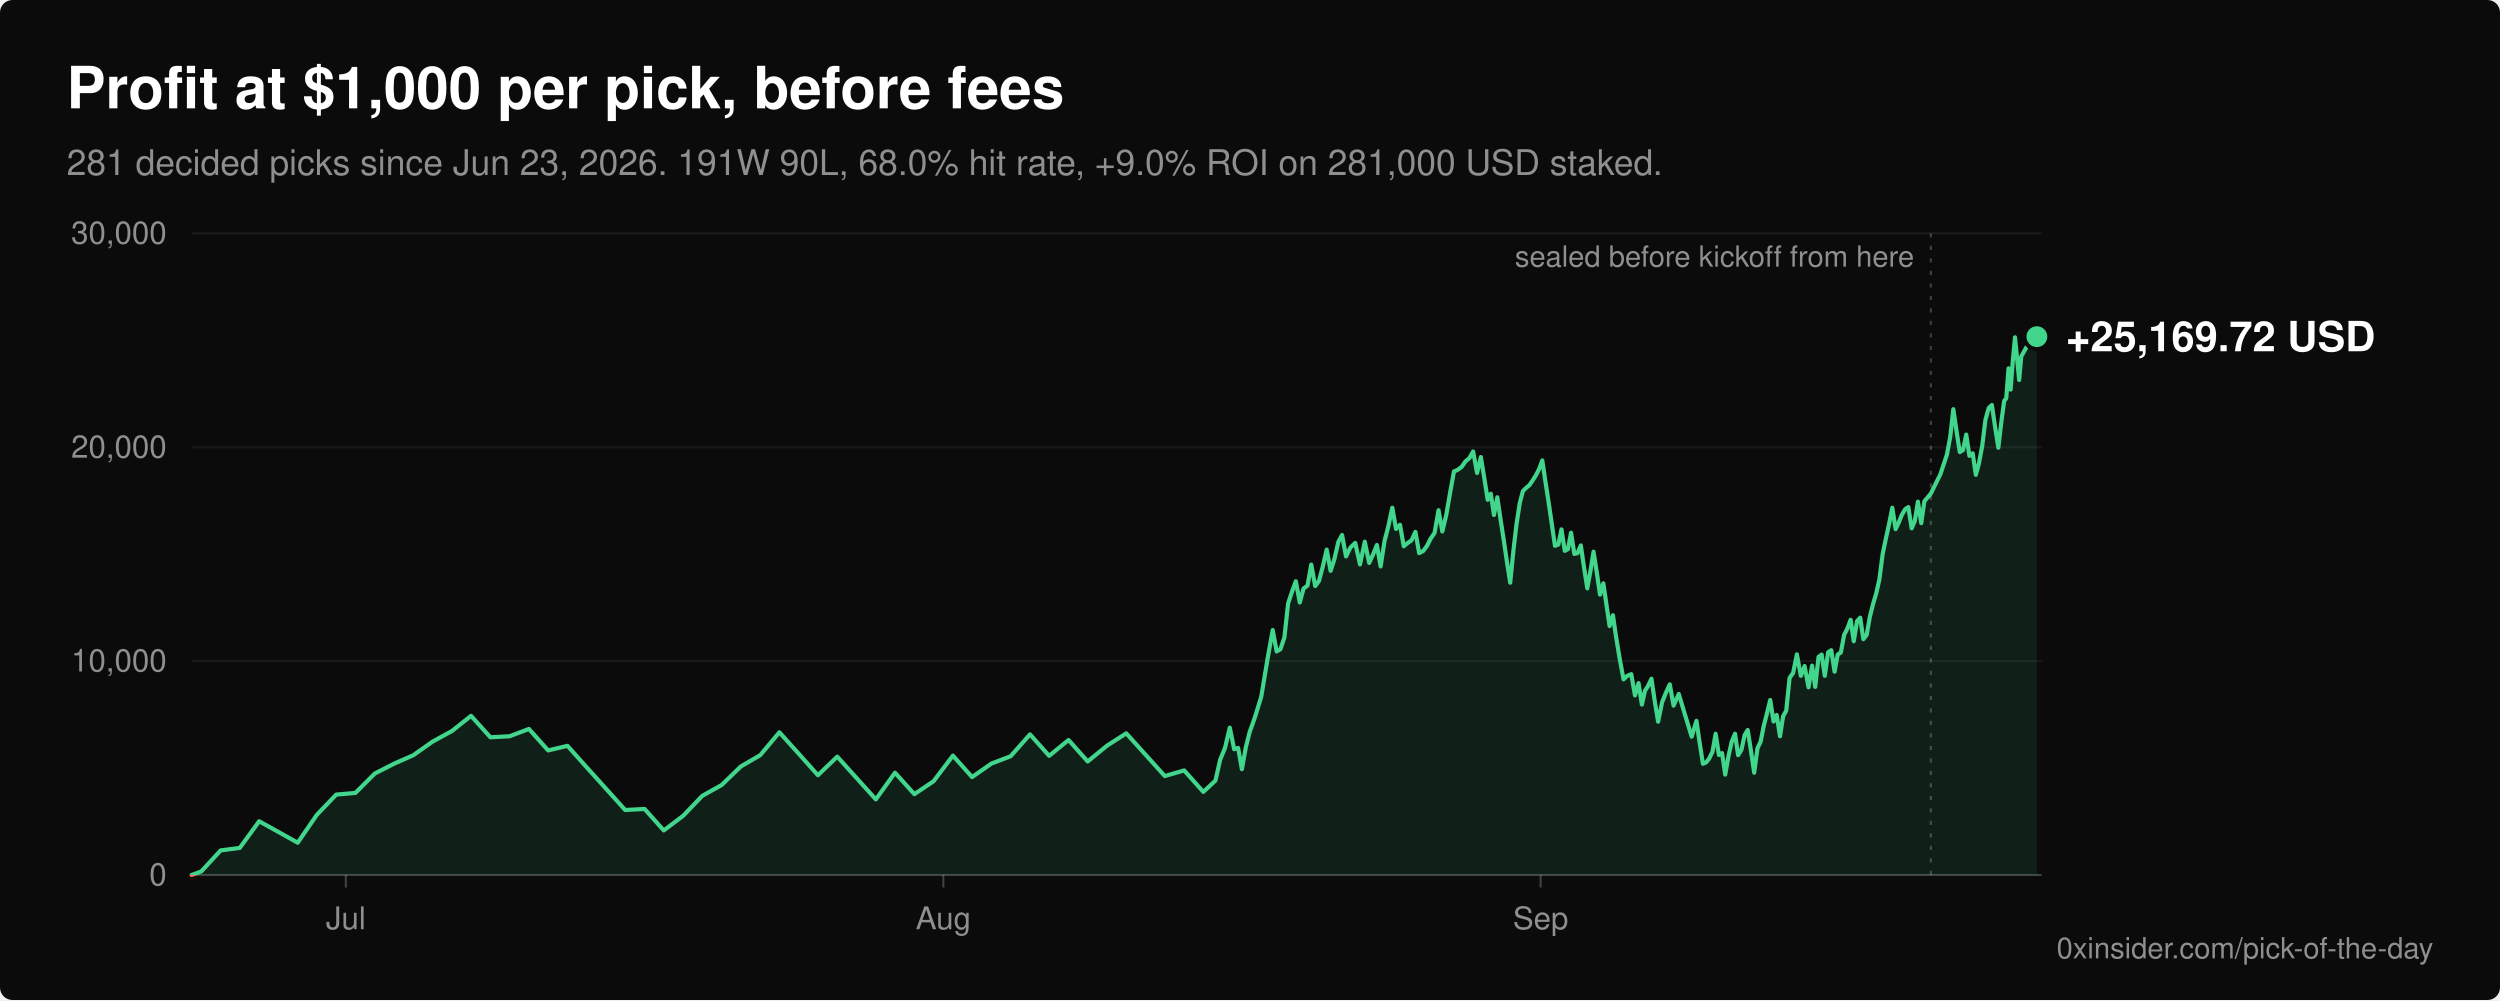
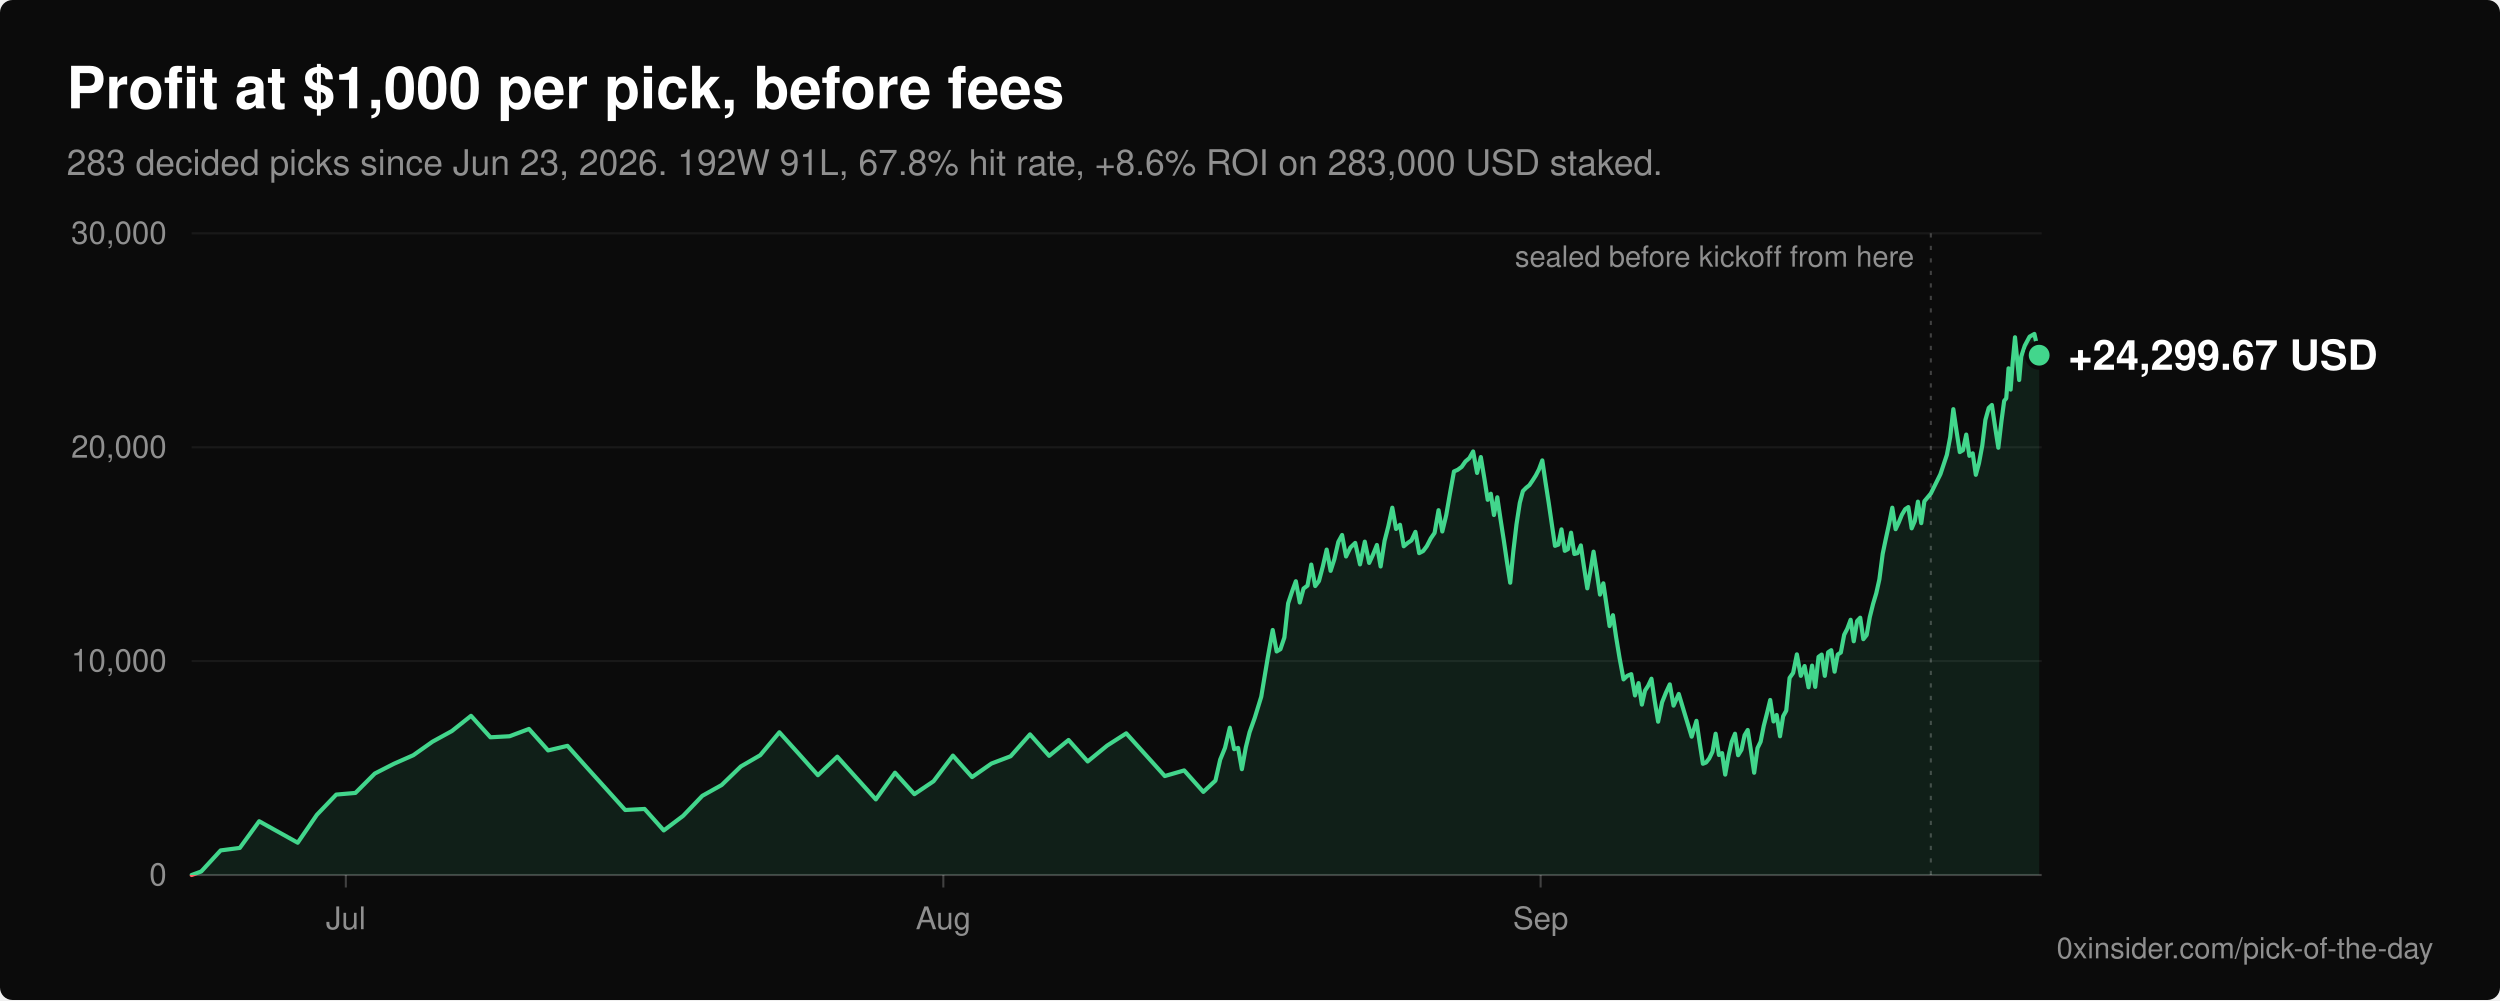
<svg xmlns="http://www.w3.org/2000/svg" viewBox="0 0 1200 480" width="1200" height="480" role="img" aria-labelledby="title desc" font-family="-apple-system, BlinkMacSystemFont, 'Segoe UI', Helvetica, Arial, sans-serif">
  <rect width="1200" height="480" rx="6" fill="#0b0b0b" />
  <text x="32" y="52" fill="#ffffff" font-size="28" font-weight="600">Profit at $1,000 per pick, before fees</text>
-   <text x="32" y="84" fill="#8f8f8f" font-size="17">281 decided picks since Jun 23, 2026. 191W 90L, 68.0% hit rate, +9.0% ROI on 281,000 USD staked.</text>
+   <text x="32" y="84" fill="#8f8f8f" font-size="17">283 decided picks since Jun 23, 2026. 192W 91L, 67.8% hit rate, +8.6% ROI on 283,000 USD staked.</text>
  <line x1="92" y1="420.0" x2="980" y2="420.0" stroke="#ffffff" stroke-opacity="0.22" stroke-width="1" />
  <text x="80" y="425.0" fill="#8f8f8f" font-size="15" text-anchor="end">0</text>
  <line x1="92" y1="317.3" x2="980" y2="317.3" stroke="#ffffff" stroke-opacity="0.06" stroke-width="1" />
  <text x="80" y="322.3" fill="#8f8f8f" font-size="15" text-anchor="end">10,000</text>
  <line x1="92" y1="214.7" x2="980" y2="214.7" stroke="#ffffff" stroke-opacity="0.06" stroke-width="1" />
  <text x="80" y="219.7" fill="#8f8f8f" font-size="15" text-anchor="end">20,000</text>
  <line x1="92" y1="112.0" x2="980" y2="112.0" stroke="#ffffff" stroke-opacity="0.06" stroke-width="1" />
  <text x="80" y="117.0" fill="#8f8f8f" font-size="15" text-anchor="end">30,000</text>
  <line x1="166.0" y1="420" x2="166.0" y2="426" stroke="#ffffff" stroke-opacity="0.22" stroke-width="1" />
  <text x="166.0" y="446" fill="#8f8f8f" font-size="15" text-anchor="middle">Jul</text>
  <line x1="452.8" y1="420" x2="452.8" y2="426" stroke="#ffffff" stroke-opacity="0.22" stroke-width="1" />
  <text x="452.8" y="446" fill="#8f8f8f" font-size="15" text-anchor="middle">Aug</text>
  <line x1="739.5" y1="420" x2="739.5" y2="426" stroke="#ffffff" stroke-opacity="0.22" stroke-width="1" />
  <text x="739.5" y="446" fill="#8f8f8f" font-size="15" text-anchor="middle">Sep</text>
  <defs>
    <clipPath id="above">
      <rect x="0" y="0" width="1200" height="420.0" />
    </clipPath>
    <clipPath id="below">
      <rect x="0" y="420.0" width="1200" height="60.0" />
    </clipPath>
  </defs>
-   <path d="M92.0,420.0 L96.6,418.3 L105.9,408.2 L115.1,407.0 L124.4,394.2 L142.9,404.5 L152.1,391.1 L161.4,381.4 L170.6,380.6 L179.9,371.3 L189.1,366.6 L198.4,362.5 L207.6,356.0 L216.9,350.9 L226.1,343.6 L235.4,353.9 L244.6,353.4 L253.9,349.9 L263.1,360.2 L272.4,358.0 L281.6,368.3 L290.9,378.6 L300.1,388.8 L309.4,388.3 L318.6,398.6 L327.9,391.6 L337.1,382.0 L346.4,376.8 L355.6,367.9 L364.9,362.5 L374.1,351.5 L383.4,361.8 L392.6,372.1 L401.9,363.2 L411.1,373.4 L420.4,383.7 L429.6,370.9 L438.9,381.2 L448.1,375.0 L457.4,362.7 L466.6,373.0 L475.9,366.5 L485.1,363.0 L494.4,352.5 L503.6,362.8 L512.9,355.2 L522.1,365.5 L531.4,357.9 L540.6,352.0 L549.9,362.3 L559.1,372.5 L568.4,369.8 L577.6,380.1 L583.4,374.7 L585.7,364.6 L588.0,359.0 L590.3,349.3 L592.4,359.6 L594.3,359.0 L596.1,369.2 L598.0,358.7 L599.8,351.5 L602.3,344.5 L605.4,334.4 L608.5,315.8 L610.9,302.4 L612.8,312.7 L614.6,311.6 L616.5,306.0 L618.3,289.6 L620.2,283.9 L622.0,279.0 L623.9,289.2 L625.7,282.5 L627.6,281.1 L629.4,271.0 L631.3,281.3 L633.1,278.9 L635.0,271.7 L636.8,263.8 L638.7,274.0 L640.5,268.4 L642.4,260.1 L644.2,256.8 L646.1,267.1 L648.2,262.8 L650.5,260.6 L652.8,270.9 L655.1,260.0 L657.2,270.2 L659.0,266.3 L660.9,261.6 L662.7,271.9 L664.6,259.6 L666.4,252.6 L668.3,243.7 L670.1,253.9 L672.0,251.9 L673.8,262.2 L675.7,260.6 L677.5,259.4 L679.4,255.3 L681.2,265.5 L683.1,264.5 L684.9,262.1 L686.8,258.4 L688.6,255.8 L690.5,244.9 L692.3,255.1 L694.2,247.2 L696.0,236.8 L697.9,226.3 L699.7,225.5 L701.6,224.1 L703.4,221.5 L705.3,219.9 L707.1,216.7 L709.0,227.0 L710.8,219.4 L712.5,229.7 L714.1,239.9 L715.6,237.0 L717.1,247.2 L718.7,238.7 L720.2,248.9 L721.8,259.2 L723.3,269.5 L724.9,279.7 L726.4,264.6 L727.9,251.8 L729.5,241.4 L731.0,235.7 L732.6,234.1 L734.1,232.9 L735.6,230.7 L737.2,228.2 L738.7,225.3 L740.3,221.0 L741.8,231.2 L743.4,241.5 L744.9,251.8 L746.4,262.0 L748.0,261.4 L749.5,254.1 L751.1,264.4 L752.6,263.6 L754.1,255.7 L755.7,265.9 L757.2,265.5 L758.8,261.8 L760.3,272.1 L761.9,282.4 L763.4,274.1 L764.9,264.8 L766.5,275.1 L768.0,285.4 L769.6,280.0 L771.1,290.2 L772.6,300.5 L774.2,295.3 L775.7,305.6 L777.4,315.9 L779.3,326.1 L781.1,324.4 L783.0,323.6 L784.8,333.8 L786.5,327.9 L788.1,338.2 L789.6,331.5 L791.1,329.2 L792.7,325.8 L794.2,336.1 L795.9,346.4 L797.8,337.1 L799.6,332.6 L801.5,328.5 L803.3,338.7 L805.8,333.1 L808.9,343.4 L812.0,353.6 L814.3,346.0 L815.8,356.3 L817.4,366.6 L818.9,366.0 L820.4,364.1 L822.0,360.8 L823.5,352.2 L825.1,362.4 L826.6,361.5 L828.1,371.8 L829.7,362.8 L831.2,356.1 L832.8,352.2 L834.3,362.5 L835.9,359.9 L837.4,352.9 L838.9,350.4 L840.5,360.6 L842.0,370.9 L843.6,359.1 L845.1,356.0 L846.6,348.4 L848.2,342.2 L849.7,336.0 L851.3,346.3 L852.8,343.2 L854.4,353.4 L855.9,343.8 L857.4,341.1 L859.0,325.4 L860.7,323.0 L862.5,314.1 L864.4,324.4 L866.2,319.7 L868.1,329.9 L869.8,319.5 L871.3,329.7 L872.9,315.3 L874.4,314.2 L875.9,324.4 L877.5,313.1 L879.0,312.1 L880.6,322.4 L882.1,314.2 L883.6,313.2 L885.2,304.7 L886.7,301.8 L888.3,297.5 L889.8,307.8 L891.4,298.1 L892.9,296.5 L894.4,306.8 L896.0,304.8 L897.5,296.2 L899.1,289.8 L900.6,284.8 L902.1,278.1 L903.7,265.8 L905.2,258.6 L906.8,251.3 L908.3,243.7 L909.9,254.0 L911.4,250.8 L912.9,247.1 L914.5,244.4 L916.0,243.4 L917.6,253.6 L919.1,250.1 L920.6,240.8 L922.2,251.1 L923.7,240.6 L926.8,236.9 L931.4,227.6 L934.5,218.3 L936.1,209.8 L937.6,196.4 L939.1,206.7 L940.7,217.0 L942.2,216.1 L943.8,208.6 L945.3,218.8 L946.9,217.6 L948.4,227.9 L949.9,222.4 L951.5,213.8 L953.0,201.5 L954.6,195.8 L956.1,194.4 L957.6,204.6 L959.2,214.9 L960.7,202.1 L962.0,192.4 L963.0,191.2 L964.1,176.8 L965.1,187.0 L966.1,173.7 L967.2,161.9 L968.2,172.1 L969.2,182.4 L970.2,171.1 L973.1,165.9 L977.7,161.6 L977.7,420.0 Z" fill="#42d68c" fill-opacity="0.1" clip-path="url(#above)" />
-   <polyline points="92.0,420.0 96.6,418.3 105.9,408.2 115.1,407.0 124.4,394.2 142.9,404.5 152.1,391.1 161.4,381.4 170.6,380.6 179.9,371.3 189.1,366.6 198.4,362.5 207.6,356.0 216.9,350.9 226.1,343.6 235.4,353.9 244.6,353.4 253.9,349.9 263.1,360.2 272.4,358.0 281.6,368.3 290.9,378.6 300.1,388.8 309.4,388.3 318.6,398.6 327.9,391.6 337.1,382.0 346.4,376.8 355.6,367.9 364.9,362.5 374.1,351.5 383.4,361.8 392.6,372.1 401.9,363.2 411.1,373.4 420.4,383.7 429.6,370.9 438.9,381.2 448.1,375.0 457.4,362.7 466.6,373.0 475.9,366.5 485.1,363.0 494.4,352.5 503.6,362.8 512.9,355.2 522.1,365.5 531.4,357.9 540.6,352.0 549.9,362.3 559.1,372.5 568.4,369.8 577.6,380.1 583.4,374.7 585.7,364.6 588.0,359.0 590.3,349.3 592.4,359.6 594.3,359.0 596.1,369.2 598.0,358.7 599.8,351.5 602.3,344.5 605.4,334.4 608.5,315.8 610.9,302.4 612.8,312.7 614.6,311.6 616.5,306.0 618.3,289.6 620.2,283.9 622.0,279.0 623.9,289.2 625.7,282.5 627.6,281.1 629.4,271.0 631.3,281.3 633.1,278.9 635.0,271.7 636.8,263.8 638.7,274.0 640.5,268.4 642.4,260.1 644.2,256.8 646.1,267.1 648.2,262.8 650.5,260.6 652.8,270.9 655.1,260.0 657.2,270.2 659.0,266.3 660.9,261.6 662.7,271.9 664.6,259.6 666.4,252.6 668.3,243.7 670.1,253.9 672.0,251.9 673.8,262.2 675.7,260.6 677.5,259.4 679.4,255.3 681.2,265.5 683.1,264.5 684.9,262.1 686.8,258.4 688.6,255.8 690.5,244.9 692.3,255.1 694.2,247.2 696.0,236.8 697.9,226.3 699.7,225.5 701.6,224.1 703.4,221.5 705.3,219.9 707.1,216.7 709.0,227.0 710.8,219.4 712.5,229.7 714.1,239.9 715.6,237.0 717.1,247.2 718.7,238.7 720.2,248.9 721.8,259.2 723.3,269.5 724.9,279.7 726.4,264.6 727.9,251.8 729.5,241.4 731.0,235.7 732.6,234.1 734.1,232.9 735.6,230.7 737.2,228.2 738.7,225.3 740.3,221.0 741.8,231.2 743.4,241.5 744.9,251.8 746.4,262.0 748.0,261.4 749.5,254.1 751.1,264.4 752.6,263.6 754.1,255.7 755.7,265.9 757.2,265.5 758.8,261.8 760.3,272.1 761.9,282.4 763.4,274.1 764.9,264.8 766.5,275.1 768.0,285.4 769.6,280.0 771.1,290.2 772.6,300.5 774.2,295.3 775.7,305.6 777.4,315.9 779.3,326.1 781.1,324.4 783.0,323.6 784.8,333.8 786.5,327.9 788.1,338.2 789.6,331.5 791.1,329.2 792.7,325.8 794.2,336.1 795.9,346.4 797.8,337.1 799.6,332.6 801.5,328.5 803.3,338.7 805.8,333.1 808.9,343.4 812.0,353.6 814.3,346.0 815.8,356.3 817.4,366.6 818.9,366.0 820.4,364.1 822.0,360.8 823.5,352.2 825.1,362.4 826.6,361.5 828.1,371.8 829.7,362.8 831.2,356.1 832.8,352.2 834.3,362.5 835.9,359.9 837.4,352.9 838.9,350.4 840.5,360.6 842.0,370.9 843.6,359.1 845.1,356.0 846.6,348.4 848.2,342.2 849.7,336.0 851.3,346.3 852.8,343.2 854.4,353.4 855.9,343.8 857.4,341.1 859.0,325.4 860.7,323.0 862.5,314.1 864.4,324.4 866.2,319.7 868.1,329.9 869.8,319.5 871.3,329.7 872.9,315.3 874.4,314.2 875.9,324.4 877.5,313.1 879.0,312.1 880.6,322.4 882.1,314.2 883.6,313.2 885.2,304.7 886.7,301.8 888.3,297.5 889.8,307.8 891.4,298.1 892.9,296.5 894.4,306.8 896.0,304.8 897.5,296.2 899.1,289.8 900.6,284.8 902.1,278.1 903.7,265.8 905.2,258.6 906.8,251.3 908.3,243.7 909.9,254.0 911.4,250.8 912.9,247.1 914.5,244.4 916.0,243.4 917.6,253.6 919.1,250.1 920.6,240.8 922.2,251.1 923.7,240.6 926.8,236.9 931.4,227.6 934.5,218.3 936.1,209.8 937.6,196.4 939.1,206.7 940.7,217.0 942.2,216.1 943.8,208.6 945.3,218.8 946.9,217.6 948.4,227.9 949.9,222.4 951.5,213.8 953.0,201.5 954.6,195.8 956.1,194.4 957.6,204.6 959.2,214.9 960.7,202.1 962.0,192.4 963.0,191.2 964.1,176.8 965.1,187.0 966.1,173.7 967.2,161.9 968.2,172.1 969.2,182.4 970.2,171.1 973.1,165.9 977.7,161.6" fill="none" stroke="#42d68c" stroke-width="2" stroke-linejoin="round" stroke-linecap="round" clip-path="url(#above)" />
-   <path d="M92.0,420.0 L96.6,418.3 L105.9,408.2 L115.1,407.0 L124.4,394.2 L142.9,404.5 L152.1,391.1 L161.4,381.4 L170.6,380.6 L179.9,371.3 L189.1,366.6 L198.4,362.5 L207.6,356.0 L216.9,350.9 L226.1,343.6 L235.4,353.9 L244.6,353.4 L253.9,349.9 L263.1,360.2 L272.4,358.0 L281.6,368.3 L290.9,378.6 L300.1,388.8 L309.4,388.3 L318.6,398.6 L327.9,391.6 L337.1,382.0 L346.4,376.8 L355.6,367.9 L364.9,362.5 L374.1,351.5 L383.4,361.8 L392.6,372.1 L401.9,363.2 L411.1,373.4 L420.4,383.7 L429.6,370.9 L438.9,381.2 L448.1,375.0 L457.4,362.7 L466.6,373.0 L475.9,366.5 L485.1,363.0 L494.4,352.5 L503.6,362.8 L512.9,355.2 L522.1,365.5 L531.4,357.9 L540.6,352.0 L549.9,362.3 L559.1,372.5 L568.4,369.8 L577.6,380.1 L583.4,374.7 L585.7,364.6 L588.0,359.0 L590.3,349.3 L592.4,359.6 L594.3,359.0 L596.1,369.2 L598.0,358.7 L599.8,351.5 L602.3,344.5 L605.4,334.4 L608.5,315.8 L610.9,302.4 L612.8,312.7 L614.6,311.6 L616.5,306.0 L618.3,289.6 L620.2,283.9 L622.0,279.0 L623.9,289.2 L625.7,282.5 L627.6,281.1 L629.4,271.0 L631.3,281.3 L633.1,278.9 L635.0,271.7 L636.8,263.8 L638.7,274.0 L640.5,268.4 L642.4,260.1 L644.2,256.8 L646.1,267.1 L648.2,262.8 L650.5,260.6 L652.8,270.9 L655.1,260.0 L657.2,270.2 L659.0,266.3 L660.9,261.6 L662.7,271.9 L664.6,259.6 L666.4,252.6 L668.3,243.7 L670.1,253.9 L672.0,251.9 L673.8,262.2 L675.7,260.6 L677.5,259.4 L679.4,255.3 L681.2,265.5 L683.1,264.5 L684.9,262.1 L686.8,258.4 L688.6,255.8 L690.5,244.9 L692.3,255.1 L694.2,247.2 L696.0,236.8 L697.9,226.3 L699.7,225.5 L701.6,224.1 L703.4,221.5 L705.3,219.9 L707.1,216.7 L709.0,227.0 L710.8,219.4 L712.5,229.7 L714.1,239.9 L715.6,237.0 L717.1,247.2 L718.7,238.7 L720.2,248.9 L721.8,259.2 L723.3,269.5 L724.9,279.7 L726.4,264.6 L727.9,251.8 L729.5,241.4 L731.0,235.7 L732.6,234.1 L734.1,232.9 L735.6,230.7 L737.2,228.2 L738.7,225.3 L740.3,221.0 L741.8,231.2 L743.4,241.5 L744.9,251.8 L746.4,262.0 L748.0,261.4 L749.5,254.1 L751.1,264.4 L752.6,263.6 L754.1,255.7 L755.7,265.9 L757.2,265.5 L758.8,261.8 L760.3,272.1 L761.9,282.4 L763.4,274.1 L764.9,264.8 L766.5,275.1 L768.0,285.4 L769.6,280.0 L771.1,290.2 L772.6,300.5 L774.2,295.3 L775.7,305.6 L777.4,315.9 L779.3,326.1 L781.1,324.4 L783.0,323.6 L784.8,333.8 L786.5,327.9 L788.1,338.2 L789.6,331.5 L791.1,329.2 L792.7,325.8 L794.2,336.1 L795.9,346.4 L797.8,337.1 L799.6,332.6 L801.5,328.5 L803.3,338.7 L805.8,333.1 L808.9,343.4 L812.0,353.6 L814.3,346.0 L815.8,356.3 L817.4,366.6 L818.9,366.0 L820.4,364.1 L822.0,360.8 L823.5,352.2 L825.1,362.4 L826.6,361.5 L828.1,371.8 L829.7,362.8 L831.2,356.1 L832.8,352.2 L834.3,362.5 L835.9,359.9 L837.4,352.9 L838.9,350.4 L840.5,360.6 L842.0,370.9 L843.6,359.1 L845.1,356.0 L846.6,348.4 L848.2,342.2 L849.7,336.0 L851.3,346.3 L852.8,343.2 L854.4,353.4 L855.9,343.8 L857.4,341.1 L859.0,325.4 L860.7,323.0 L862.5,314.1 L864.4,324.4 L866.2,319.7 L868.1,329.9 L869.8,319.5 L871.3,329.7 L872.9,315.3 L874.4,314.2 L875.9,324.4 L877.5,313.1 L879.0,312.1 L880.6,322.4 L882.1,314.2 L883.6,313.2 L885.2,304.7 L886.7,301.8 L888.3,297.5 L889.8,307.8 L891.4,298.1 L892.9,296.5 L894.4,306.8 L896.0,304.8 L897.5,296.2 L899.1,289.8 L900.6,284.8 L902.1,278.1 L903.7,265.8 L905.2,258.6 L906.8,251.3 L908.3,243.7 L909.9,254.0 L911.4,250.8 L912.9,247.1 L914.5,244.4 L916.0,243.4 L917.6,253.6 L919.1,250.1 L920.6,240.8 L922.2,251.1 L923.7,240.6 L926.8,236.9 L931.4,227.6 L934.5,218.3 L936.1,209.8 L937.6,196.4 L939.1,206.7 L940.7,217.0 L942.2,216.1 L943.8,208.6 L945.3,218.8 L946.9,217.6 L948.4,227.9 L949.9,222.4 L951.5,213.8 L953.0,201.5 L954.6,195.8 L956.1,194.4 L957.6,204.6 L959.2,214.9 L960.7,202.1 L962.0,192.4 L963.0,191.2 L964.1,176.8 L965.1,187.0 L966.1,173.7 L967.2,161.9 L968.2,172.1 L969.2,182.4 L970.2,171.1 L973.1,165.9 L977.7,161.6 L977.7,420.0 Z" fill="#ff6467" fill-opacity="0.1" clip-path="url(#below)" />
-   <polyline points="92.0,420.0 96.6,418.3 105.9,408.2 115.1,407.0 124.4,394.2 142.9,404.5 152.1,391.1 161.4,381.4 170.6,380.6 179.9,371.3 189.1,366.6 198.4,362.5 207.6,356.0 216.9,350.9 226.1,343.6 235.4,353.9 244.6,353.4 253.9,349.9 263.1,360.2 272.4,358.0 281.6,368.3 290.9,378.6 300.1,388.8 309.4,388.3 318.6,398.6 327.9,391.6 337.1,382.0 346.4,376.8 355.6,367.9 364.9,362.5 374.1,351.5 383.4,361.8 392.6,372.1 401.9,363.2 411.1,373.4 420.4,383.7 429.6,370.9 438.9,381.2 448.1,375.0 457.4,362.7 466.6,373.0 475.9,366.5 485.1,363.0 494.4,352.5 503.6,362.8 512.9,355.2 522.1,365.5 531.4,357.9 540.6,352.0 549.9,362.3 559.1,372.5 568.4,369.8 577.6,380.1 583.4,374.7 585.7,364.6 588.0,359.0 590.3,349.3 592.4,359.6 594.3,359.0 596.1,369.2 598.0,358.7 599.8,351.5 602.3,344.5 605.4,334.4 608.5,315.8 610.9,302.4 612.8,312.7 614.6,311.6 616.5,306.0 618.3,289.6 620.2,283.9 622.0,279.0 623.9,289.2 625.7,282.5 627.6,281.1 629.4,271.0 631.3,281.3 633.1,278.9 635.0,271.7 636.8,263.8 638.7,274.0 640.5,268.4 642.4,260.1 644.2,256.8 646.1,267.1 648.2,262.8 650.5,260.6 652.8,270.9 655.1,260.0 657.2,270.2 659.0,266.3 660.9,261.6 662.7,271.9 664.6,259.6 666.4,252.6 668.3,243.7 670.1,253.9 672.0,251.9 673.8,262.2 675.7,260.6 677.5,259.4 679.4,255.3 681.2,265.5 683.1,264.5 684.9,262.1 686.8,258.4 688.6,255.8 690.5,244.9 692.3,255.1 694.2,247.2 696.0,236.8 697.9,226.3 699.7,225.5 701.6,224.1 703.4,221.5 705.3,219.9 707.1,216.7 709.0,227.0 710.8,219.4 712.5,229.7 714.1,239.9 715.6,237.0 717.1,247.2 718.7,238.7 720.2,248.9 721.8,259.2 723.3,269.5 724.9,279.7 726.4,264.6 727.9,251.8 729.5,241.4 731.0,235.7 732.6,234.1 734.1,232.9 735.6,230.7 737.2,228.2 738.7,225.3 740.3,221.0 741.8,231.2 743.4,241.5 744.9,251.8 746.4,262.0 748.0,261.4 749.5,254.1 751.1,264.4 752.6,263.6 754.1,255.7 755.7,265.9 757.2,265.5 758.8,261.8 760.3,272.1 761.9,282.4 763.4,274.1 764.9,264.8 766.5,275.1 768.0,285.4 769.6,280.0 771.1,290.2 772.6,300.5 774.2,295.3 775.7,305.6 777.4,315.9 779.3,326.1 781.1,324.4 783.0,323.6 784.8,333.8 786.5,327.9 788.1,338.2 789.6,331.5 791.1,329.2 792.7,325.8 794.2,336.1 795.9,346.4 797.8,337.1 799.6,332.6 801.5,328.5 803.3,338.7 805.8,333.1 808.9,343.4 812.0,353.6 814.3,346.0 815.8,356.3 817.4,366.6 818.9,366.0 820.4,364.1 822.0,360.8 823.5,352.2 825.1,362.4 826.6,361.5 828.1,371.8 829.7,362.8 831.2,356.1 832.8,352.2 834.3,362.5 835.9,359.9 837.4,352.9 838.9,350.4 840.5,360.6 842.0,370.9 843.6,359.1 845.1,356.0 846.6,348.4 848.2,342.2 849.7,336.0 851.3,346.3 852.8,343.2 854.4,353.4 855.9,343.8 857.4,341.1 859.0,325.4 860.7,323.0 862.5,314.1 864.4,324.4 866.2,319.7 868.1,329.9 869.8,319.5 871.3,329.7 872.9,315.3 874.4,314.2 875.9,324.4 877.5,313.1 879.0,312.1 880.6,322.4 882.1,314.2 883.6,313.2 885.2,304.7 886.7,301.8 888.3,297.5 889.8,307.8 891.4,298.1 892.9,296.5 894.4,306.8 896.0,304.8 897.5,296.2 899.1,289.8 900.6,284.8 902.1,278.1 903.7,265.8 905.2,258.6 906.8,251.3 908.3,243.7 909.9,254.0 911.4,250.8 912.9,247.1 914.5,244.4 916.0,243.4 917.6,253.6 919.1,250.1 920.6,240.8 922.2,251.1 923.7,240.6 926.8,236.9 931.4,227.6 934.5,218.3 936.1,209.8 937.6,196.4 939.1,206.7 940.7,217.0 942.2,216.1 943.8,208.6 945.3,218.8 946.9,217.6 948.4,227.9 949.9,222.4 951.5,213.8 953.0,201.5 954.6,195.8 956.1,194.4 957.6,204.6 959.2,214.9 960.7,202.1 962.0,192.4 963.0,191.2 964.1,176.8 965.1,187.0 966.1,173.7 967.2,161.9 968.2,172.1 969.2,182.4 970.2,171.1 973.1,165.9 977.7,161.6" fill="none" stroke="#ff6467" stroke-width="2" stroke-linejoin="round" stroke-linecap="round" clip-path="url(#below)" />
+   <path d="M92.0,420.0 L96.6,418.3 L105.9,408.2 L115.1,407.0 L124.4,394.2 L142.9,404.5 L152.1,391.1 L161.4,381.4 L170.6,380.6 L179.9,371.3 L189.1,366.6 L198.4,362.5 L207.6,356.0 L216.9,350.9 L226.1,343.6 L235.4,353.9 L244.6,353.4 L253.9,349.9 L263.1,360.2 L272.4,358.0 L281.6,368.3 L290.9,378.6 L300.1,388.8 L309.4,388.3 L318.6,398.6 L327.9,391.6 L337.1,382.0 L346.4,376.8 L355.6,367.9 L364.9,362.5 L374.1,351.5 L383.4,361.8 L392.6,372.1 L401.9,363.2 L411.1,373.4 L420.4,383.7 L429.6,370.9 L438.9,381.2 L448.1,375.0 L457.4,362.7 L466.6,373.0 L475.9,366.5 L485.1,363.0 L494.4,352.5 L503.6,362.8 L512.9,355.2 L522.1,365.5 L531.4,357.9 L540.6,352.0 L549.9,362.3 L559.1,372.5 L568.4,369.8 L577.6,380.1 L583.4,374.7 L585.7,364.6 L588.0,359.0 L590.3,349.3 L592.4,359.6 L594.3,359.0 L596.1,369.2 L598.0,358.7 L599.8,351.5 L602.3,344.5 L605.4,334.4 L608.5,315.8 L610.9,302.4 L612.8,312.7 L614.6,311.6 L616.5,306.0 L618.3,289.6 L620.2,283.9 L622.0,279.0 L623.9,289.2 L625.7,282.5 L627.6,281.1 L629.4,271.0 L631.3,281.3 L633.1,278.9 L635.0,271.7 L636.8,263.8 L638.7,274.0 L640.5,268.4 L642.4,260.1 L644.2,256.8 L646.1,267.1 L648.2,262.8 L650.5,260.6 L652.8,270.9 L655.1,260.0 L657.2,270.2 L659.0,266.3 L660.9,261.6 L662.7,271.9 L664.6,259.6 L666.4,252.6 L668.3,243.7 L670.1,253.9 L672.0,251.9 L673.8,262.2 L675.7,260.6 L677.5,259.4 L679.4,255.3 L681.2,265.5 L683.1,264.5 L684.9,262.1 L686.8,258.4 L688.6,255.8 L690.5,244.9 L692.3,255.1 L694.2,247.2 L696.0,236.8 L697.9,226.3 L699.7,225.5 L701.6,224.1 L703.4,221.5 L705.3,219.9 L707.1,216.7 L709.0,227.0 L710.8,219.4 L712.5,229.7 L714.1,239.9 L715.6,237.0 L717.1,247.2 L718.7,238.7 L720.2,248.9 L721.8,259.2 L723.3,269.5 L724.9,279.7 L726.4,264.6 L727.9,251.8 L729.5,241.4 L731.0,235.7 L732.6,234.1 L734.1,232.9 L735.6,230.7 L737.2,228.2 L738.7,225.3 L740.3,221.0 L741.8,231.2 L743.4,241.5 L744.9,251.8 L746.4,262.0 L748.0,261.4 L749.5,254.1 L751.1,264.4 L752.6,263.6 L754.1,255.7 L755.7,265.9 L757.2,265.5 L758.8,261.8 L760.3,272.1 L761.9,282.4 L763.4,274.1 L764.9,264.8 L766.5,275.1 L768.0,285.4 L769.6,280.0 L771.1,290.2 L772.6,300.5 L774.2,295.3 L775.7,305.6 L777.4,315.9 L779.3,326.1 L781.1,324.4 L783.0,323.6 L784.8,333.8 L786.5,327.9 L788.1,338.2 L789.6,331.5 L791.1,329.2 L792.7,325.8 L794.2,336.1 L795.9,346.4 L797.8,337.1 L799.6,332.6 L801.5,328.5 L803.3,338.7 L805.8,333.1 L808.9,343.4 L812.0,353.6 L814.3,346.0 L815.8,356.3 L817.4,366.6 L818.9,366.0 L820.4,364.1 L822.0,360.8 L823.5,352.2 L825.1,362.4 L826.6,361.5 L828.1,371.8 L829.7,362.8 L831.2,356.1 L832.8,352.2 L834.3,362.5 L835.9,359.9 L837.4,352.9 L838.9,350.4 L840.5,360.6 L842.0,370.9 L843.6,359.1 L845.1,356.0 L846.6,348.4 L848.2,342.2 L849.7,336.0 L851.3,346.3 L852.8,343.2 L854.4,353.4 L855.9,343.8 L857.4,341.1 L859.0,325.4 L860.7,323.0 L862.5,314.1 L864.4,324.4 L866.2,319.7 L868.1,329.9 L869.8,319.5 L871.3,329.7 L872.9,315.3 L874.4,314.2 L875.9,324.4 L877.5,313.1 L879.0,312.1 L880.6,322.4 L882.1,314.2 L883.6,313.2 L885.2,304.7 L886.7,301.8 L888.3,297.5 L889.8,307.8 L891.4,298.1 L892.9,296.5 L894.4,306.8 L896.0,304.8 L897.5,296.2 L899.1,289.8 L900.6,284.8 L902.1,278.1 L903.7,265.8 L905.2,258.6 L906.8,251.3 L908.3,243.7 L909.9,254.0 L911.4,250.8 L912.9,247.1 L914.5,244.4 L916.0,243.4 L917.6,253.6 L919.1,250.1 L920.6,240.8 L922.2,251.1 L923.7,240.6 L926.8,236.9 L931.4,227.6 L934.5,218.3 L936.1,209.8 L937.6,196.4 L939.1,206.7 L940.7,217.0 L942.2,216.1 L943.8,208.6 L945.3,218.8 L946.9,217.6 L948.4,227.9 L949.9,222.4 L951.5,213.8 L953.0,201.5 L954.6,195.8 L956.1,194.4 L957.6,204.6 L959.2,214.9 L960.7,202.1 L962.0,192.4 L963.0,191.2 L964.1,176.8 L965.1,187.0 L966.1,173.7 L967.2,161.9 L968.2,172.1 L969.2,182.4 L970.2,171.1 L971.9,165.9 L974.2,161.6 L976.5,160.3 L978.8,170.5 L978.8,420.0 Z" fill="#42d68c" fill-opacity="0.1" clip-path="url(#above)" />
+   <polyline points="92.0,420.0 96.6,418.3 105.9,408.2 115.1,407.0 124.4,394.2 142.9,404.5 152.1,391.1 161.4,381.4 170.6,380.6 179.9,371.3 189.1,366.6 198.4,362.5 207.6,356.0 216.9,350.9 226.1,343.6 235.4,353.9 244.6,353.4 253.9,349.9 263.1,360.2 272.4,358.0 281.6,368.3 290.9,378.6 300.1,388.8 309.4,388.3 318.6,398.6 327.9,391.6 337.1,382.0 346.4,376.8 355.6,367.9 364.9,362.5 374.1,351.5 383.4,361.8 392.6,372.1 401.9,363.2 411.1,373.4 420.4,383.7 429.6,370.9 438.9,381.2 448.1,375.0 457.4,362.7 466.6,373.0 475.9,366.5 485.1,363.0 494.4,352.5 503.6,362.8 512.9,355.2 522.1,365.5 531.4,357.9 540.6,352.0 549.9,362.3 559.1,372.5 568.4,369.8 577.6,380.1 583.4,374.7 585.7,364.6 588.0,359.0 590.3,349.3 592.4,359.6 594.3,359.0 596.1,369.2 598.0,358.7 599.8,351.5 602.3,344.5 605.4,334.4 608.5,315.8 610.9,302.4 612.8,312.7 614.6,311.6 616.5,306.0 618.3,289.6 620.2,283.9 622.0,279.0 623.9,289.2 625.7,282.5 627.6,281.1 629.4,271.0 631.3,281.3 633.1,278.9 635.0,271.7 636.8,263.8 638.7,274.0 640.5,268.4 642.4,260.1 644.2,256.8 646.1,267.1 648.2,262.8 650.5,260.6 652.8,270.9 655.1,260.0 657.2,270.2 659.0,266.3 660.9,261.6 662.7,271.9 664.6,259.6 666.4,252.6 668.3,243.7 670.1,253.9 672.0,251.9 673.8,262.2 675.7,260.6 677.5,259.4 679.4,255.3 681.2,265.5 683.1,264.5 684.9,262.1 686.8,258.4 688.6,255.8 690.5,244.9 692.3,255.1 694.2,247.2 696.0,236.8 697.9,226.3 699.7,225.5 701.6,224.1 703.4,221.5 705.3,219.9 707.1,216.7 709.0,227.0 710.8,219.4 712.5,229.7 714.1,239.9 715.6,237.0 717.1,247.2 718.7,238.7 720.2,248.9 721.8,259.2 723.3,269.5 724.9,279.7 726.4,264.6 727.9,251.8 729.5,241.4 731.0,235.7 732.6,234.1 734.1,232.9 735.6,230.7 737.2,228.2 738.7,225.3 740.3,221.0 741.8,231.2 743.4,241.5 744.9,251.8 746.4,262.0 748.0,261.4 749.5,254.1 751.1,264.4 752.6,263.6 754.1,255.7 755.7,265.9 757.2,265.5 758.8,261.8 760.3,272.1 761.9,282.4 763.4,274.1 764.9,264.8 766.5,275.1 768.0,285.4 769.6,280.0 771.1,290.2 772.6,300.5 774.2,295.3 775.7,305.6 777.4,315.9 779.3,326.1 781.1,324.4 783.0,323.6 784.8,333.8 786.5,327.9 788.1,338.2 789.6,331.5 791.1,329.2 792.7,325.8 794.2,336.1 795.9,346.4 797.8,337.1 799.6,332.6 801.5,328.5 803.3,338.7 805.8,333.1 808.9,343.4 812.0,353.6 814.3,346.0 815.8,356.3 817.4,366.6 818.9,366.0 820.4,364.1 822.0,360.8 823.5,352.2 825.1,362.4 826.6,361.5 828.1,371.8 829.7,362.8 831.2,356.1 832.8,352.2 834.3,362.5 835.9,359.9 837.4,352.9 838.9,350.4 840.5,360.6 842.0,370.9 843.6,359.1 845.1,356.0 846.6,348.4 848.2,342.2 849.7,336.0 851.3,346.3 852.8,343.2 854.4,353.4 855.9,343.8 857.4,341.1 859.0,325.4 860.7,323.0 862.5,314.1 864.4,324.4 866.2,319.7 868.1,329.9 869.8,319.5 871.3,329.7 872.9,315.3 874.4,314.2 875.9,324.4 877.5,313.1 879.0,312.1 880.6,322.4 882.1,314.2 883.6,313.2 885.2,304.7 886.7,301.8 888.3,297.5 889.8,307.8 891.4,298.1 892.9,296.5 894.4,306.8 896.0,304.8 897.5,296.2 899.1,289.8 900.6,284.8 902.1,278.1 903.7,265.8 905.2,258.6 906.8,251.3 908.3,243.7 909.9,254.0 911.4,250.8 912.9,247.1 914.5,244.4 916.0,243.4 917.6,253.6 919.1,250.1 920.6,240.8 922.2,251.1 923.7,240.6 926.8,236.9 931.4,227.6 934.5,218.3 936.1,209.8 937.6,196.4 939.1,206.7 940.7,217.0 942.2,216.1 943.8,208.6 945.3,218.8 946.9,217.6 948.4,227.9 949.9,222.4 951.5,213.8 953.0,201.5 954.6,195.8 956.1,194.4 957.6,204.6 959.2,214.9 960.7,202.1 962.0,192.4 963.0,191.2 964.1,176.8 965.1,187.0 966.1,173.7 967.2,161.9 968.2,172.1 969.2,182.4 970.2,171.1 971.9,165.9 974.2,161.6 976.5,160.3 978.8,170.5" fill="none" stroke="#42d68c" stroke-width="2" stroke-linejoin="round" stroke-linecap="round" clip-path="url(#above)" />
+   <path d="M92.0,420.0 L96.6,418.3 L105.9,408.2 L115.1,407.0 L124.4,394.2 L142.9,404.5 L152.1,391.1 L161.4,381.4 L170.6,380.6 L179.9,371.3 L189.1,366.6 L198.4,362.5 L207.6,356.0 L216.9,350.9 L226.1,343.6 L235.4,353.9 L244.6,353.4 L253.9,349.9 L263.1,360.2 L272.4,358.0 L281.6,368.3 L290.9,378.6 L300.1,388.8 L309.4,388.3 L318.6,398.6 L327.9,391.6 L337.1,382.0 L346.4,376.8 L355.6,367.9 L364.9,362.5 L374.1,351.5 L383.4,361.8 L392.6,372.1 L401.9,363.2 L411.1,373.4 L420.4,383.7 L429.6,370.9 L438.9,381.2 L448.1,375.0 L457.4,362.7 L466.6,373.0 L475.9,366.5 L485.1,363.0 L494.4,352.5 L503.6,362.8 L512.9,355.2 L522.1,365.5 L531.4,357.9 L540.6,352.0 L549.9,362.3 L559.1,372.5 L568.4,369.8 L577.6,380.1 L583.4,374.7 L585.7,364.6 L588.0,359.0 L590.3,349.3 L592.4,359.6 L594.3,359.0 L596.1,369.2 L598.0,358.7 L599.8,351.5 L602.3,344.5 L605.4,334.4 L608.5,315.8 L610.9,302.4 L612.8,312.7 L614.6,311.6 L616.5,306.0 L618.3,289.6 L620.2,283.9 L622.0,279.0 L623.9,289.2 L625.7,282.5 L627.6,281.1 L629.4,271.0 L631.3,281.3 L633.1,278.9 L635.0,271.7 L636.8,263.8 L638.7,274.0 L640.5,268.4 L642.4,260.1 L644.2,256.8 L646.1,267.1 L648.2,262.8 L650.5,260.6 L652.8,270.9 L655.1,260.0 L657.2,270.2 L659.0,266.3 L660.9,261.6 L662.7,271.9 L664.6,259.6 L666.4,252.6 L668.3,243.7 L670.1,253.9 L672.0,251.9 L673.8,262.2 L675.7,260.6 L677.5,259.4 L679.4,255.3 L681.2,265.5 L683.1,264.5 L684.9,262.1 L686.8,258.4 L688.6,255.8 L690.5,244.9 L692.3,255.1 L694.2,247.2 L696.0,236.8 L697.9,226.3 L699.7,225.5 L701.6,224.1 L703.4,221.5 L705.3,219.9 L707.1,216.7 L709.0,227.0 L710.8,219.4 L712.5,229.7 L714.1,239.9 L715.6,237.0 L717.1,247.2 L718.7,238.7 L720.2,248.9 L721.8,259.2 L723.3,269.5 L724.9,279.7 L726.4,264.6 L727.9,251.8 L729.5,241.4 L731.0,235.7 L732.6,234.1 L734.1,232.9 L735.6,230.7 L737.2,228.2 L738.7,225.3 L740.3,221.0 L741.8,231.2 L743.4,241.5 L744.9,251.8 L746.4,262.0 L748.0,261.4 L749.5,254.1 L751.1,264.4 L752.6,263.6 L754.1,255.7 L755.7,265.9 L757.2,265.5 L758.8,261.8 L760.3,272.1 L761.9,282.4 L763.4,274.1 L764.9,264.8 L766.5,275.1 L768.0,285.4 L769.6,280.0 L771.1,290.2 L772.6,300.5 L774.2,295.3 L775.7,305.6 L777.4,315.9 L779.3,326.1 L781.1,324.4 L783.0,323.6 L784.8,333.8 L786.5,327.9 L788.1,338.2 L789.6,331.5 L791.1,329.2 L792.7,325.8 L794.2,336.1 L795.9,346.4 L797.8,337.1 L799.6,332.6 L801.5,328.5 L803.3,338.7 L805.8,333.1 L808.9,343.4 L812.0,353.6 L814.3,346.0 L815.8,356.3 L817.4,366.6 L818.9,366.0 L820.4,364.1 L822.0,360.8 L823.5,352.2 L825.1,362.4 L826.6,361.5 L828.1,371.8 L829.7,362.8 L831.2,356.1 L832.8,352.2 L834.3,362.5 L835.9,359.9 L837.4,352.9 L838.9,350.4 L840.5,360.6 L842.0,370.9 L843.6,359.1 L845.1,356.0 L846.6,348.4 L848.2,342.2 L849.7,336.0 L851.3,346.3 L852.8,343.2 L854.4,353.4 L855.9,343.8 L857.4,341.1 L859.0,325.4 L860.7,323.0 L862.5,314.1 L864.4,324.4 L866.2,319.7 L868.1,329.9 L869.8,319.5 L871.3,329.7 L872.9,315.3 L874.4,314.2 L875.9,324.4 L877.5,313.1 L879.0,312.1 L880.6,322.4 L882.1,314.2 L883.6,313.2 L885.2,304.7 L886.7,301.8 L888.3,297.5 L889.8,307.8 L891.4,298.1 L892.9,296.5 L894.4,306.8 L896.0,304.8 L897.5,296.2 L899.1,289.8 L900.6,284.8 L902.1,278.1 L903.7,265.8 L905.2,258.6 L906.8,251.3 L908.3,243.7 L909.9,254.0 L911.4,250.8 L912.9,247.1 L914.5,244.4 L916.0,243.4 L917.6,253.6 L919.1,250.1 L920.6,240.8 L922.2,251.1 L923.7,240.6 L926.8,236.9 L931.4,227.6 L934.5,218.3 L936.1,209.8 L937.6,196.4 L939.1,206.7 L940.7,217.0 L942.2,216.1 L943.8,208.6 L945.3,218.8 L946.9,217.6 L948.4,227.9 L949.9,222.4 L951.5,213.8 L953.0,201.5 L954.6,195.8 L956.1,194.4 L957.6,204.6 L959.2,214.9 L960.7,202.1 L962.0,192.4 L963.0,191.2 L964.1,176.8 L965.1,187.0 L966.1,173.7 L967.2,161.9 L968.2,172.1 L969.2,182.4 L970.2,171.1 L971.9,165.9 L974.2,161.6 L976.5,160.3 L978.8,170.5 L978.8,420.0 Z" fill="#ff6467" fill-opacity="0.1" clip-path="url(#below)" />
+   <polyline points="92.0,420.0 96.6,418.3 105.9,408.2 115.1,407.0 124.4,394.2 142.9,404.5 152.1,391.1 161.4,381.4 170.6,380.6 179.9,371.3 189.1,366.6 198.4,362.5 207.6,356.0 216.9,350.9 226.1,343.6 235.4,353.9 244.6,353.4 253.9,349.9 263.1,360.2 272.4,358.0 281.6,368.3 290.9,378.6 300.1,388.8 309.4,388.3 318.6,398.6 327.9,391.6 337.1,382.0 346.4,376.8 355.6,367.9 364.9,362.5 374.1,351.5 383.4,361.8 392.6,372.1 401.9,363.2 411.1,373.4 420.4,383.7 429.6,370.9 438.9,381.2 448.1,375.0 457.4,362.7 466.6,373.0 475.9,366.5 485.1,363.0 494.4,352.5 503.6,362.8 512.9,355.2 522.1,365.5 531.4,357.9 540.6,352.0 549.9,362.3 559.1,372.5 568.4,369.8 577.6,380.1 583.4,374.7 585.7,364.6 588.0,359.0 590.3,349.3 592.4,359.6 594.3,359.0 596.1,369.2 598.0,358.7 599.8,351.5 602.3,344.5 605.4,334.4 608.5,315.8 610.9,302.4 612.8,312.7 614.6,311.6 616.5,306.0 618.3,289.6 620.2,283.9 622.0,279.0 623.9,289.2 625.7,282.5 627.6,281.1 629.4,271.0 631.3,281.3 633.1,278.9 635.0,271.7 636.8,263.8 638.7,274.0 640.5,268.4 642.4,260.1 644.2,256.8 646.1,267.1 648.2,262.8 650.5,260.6 652.8,270.9 655.1,260.0 657.2,270.2 659.0,266.3 660.9,261.6 662.7,271.9 664.6,259.6 666.4,252.6 668.3,243.7 670.1,253.9 672.0,251.9 673.8,262.2 675.7,260.6 677.5,259.4 679.4,255.3 681.2,265.5 683.1,264.5 684.9,262.1 686.8,258.4 688.6,255.8 690.5,244.9 692.3,255.1 694.2,247.2 696.0,236.8 697.9,226.3 699.7,225.5 701.6,224.1 703.4,221.5 705.3,219.9 707.1,216.7 709.0,227.0 710.8,219.4 712.5,229.7 714.1,239.9 715.6,237.0 717.1,247.2 718.7,238.7 720.2,248.9 721.8,259.2 723.3,269.5 724.9,279.7 726.4,264.6 727.9,251.8 729.5,241.4 731.0,235.7 732.6,234.1 734.1,232.9 735.6,230.7 737.2,228.2 738.7,225.3 740.3,221.0 741.8,231.2 743.4,241.5 744.9,251.8 746.4,262.0 748.0,261.4 749.5,254.1 751.1,264.4 752.6,263.6 754.1,255.7 755.7,265.9 757.2,265.5 758.8,261.8 760.3,272.1 761.9,282.4 763.4,274.1 764.9,264.8 766.5,275.1 768.0,285.4 769.6,280.0 771.1,290.2 772.6,300.5 774.2,295.3 775.7,305.6 777.4,315.9 779.3,326.1 781.1,324.4 783.0,323.6 784.8,333.8 786.5,327.9 788.1,338.2 789.6,331.5 791.1,329.2 792.7,325.8 794.2,336.1 795.9,346.4 797.8,337.1 799.6,332.6 801.5,328.5 803.3,338.7 805.8,333.1 808.9,343.4 812.0,353.6 814.3,346.0 815.8,356.3 817.4,366.6 818.9,366.0 820.4,364.1 822.0,360.8 823.5,352.2 825.1,362.4 826.6,361.5 828.1,371.8 829.7,362.8 831.2,356.1 832.8,352.2 834.3,362.5 835.9,359.9 837.4,352.9 838.9,350.4 840.5,360.6 842.0,370.9 843.6,359.1 845.1,356.0 846.6,348.4 848.2,342.2 849.7,336.0 851.3,346.3 852.8,343.2 854.4,353.4 855.9,343.8 857.4,341.1 859.0,325.4 860.7,323.0 862.5,314.1 864.4,324.4 866.2,319.7 868.1,329.9 869.8,319.5 871.3,329.7 872.9,315.3 874.4,314.2 875.9,324.4 877.5,313.1 879.0,312.1 880.6,322.4 882.1,314.2 883.6,313.2 885.2,304.7 886.7,301.8 888.3,297.5 889.8,307.8 891.4,298.1 892.9,296.5 894.4,306.8 896.0,304.8 897.5,296.2 899.1,289.8 900.6,284.8 902.1,278.1 903.7,265.8 905.2,258.6 906.8,251.3 908.3,243.7 909.9,254.0 911.4,250.8 912.9,247.1 914.5,244.4 916.0,243.4 917.6,253.6 919.1,250.1 920.6,240.8 922.2,251.1 923.7,240.6 926.8,236.9 931.4,227.6 934.5,218.3 936.1,209.8 937.6,196.4 939.1,206.7 940.7,217.0 942.2,216.1 943.8,208.6 945.3,218.8 946.9,217.6 948.4,227.9 949.9,222.4 951.5,213.8 953.0,201.5 954.6,195.8 956.1,194.4 957.6,204.6 959.2,214.9 960.7,202.1 962.0,192.4 963.0,191.2 964.1,176.8 965.1,187.0 966.1,173.7 967.2,161.9 968.2,172.1 969.2,182.4 970.2,171.1 971.9,165.9 974.2,161.6 976.5,160.3 978.8,170.5" fill="none" stroke="#ff6467" stroke-width="2" stroke-linejoin="round" stroke-linecap="round" clip-path="url(#below)" />
  <line x1="926.8" y1="112" x2="926.8" y2="420" stroke="#ffffff" stroke-opacity="0.22" stroke-width="1" stroke-dasharray="2 4" />
  <text x="918.8" y="128" fill="#8f8f8f" font-size="14" text-anchor="end">sealed before kickoff from here</text>
-   <circle cx="977.7" cy="161.6" r="6" fill="#42d68c" stroke="#0b0b0b" stroke-width="2" />
-   <text x="991.7" y="168.6" fill="#ffffff" font-size="20" font-weight="600">+25,169.72 USD</text>
+   <circle cx="978.8" cy="170.5" r="6" fill="#42d68c" stroke="#0b0b0b" stroke-width="2" />
+   <text x="992.8" y="177.5" fill="#ffffff" font-size="20" font-weight="600">+24,299.67 USD</text>
  <text x="1168" y="460" fill="#8f8f8f" font-size="14" text-anchor="end">0xinsider.com/pick-of-the-day</text>
</svg>
